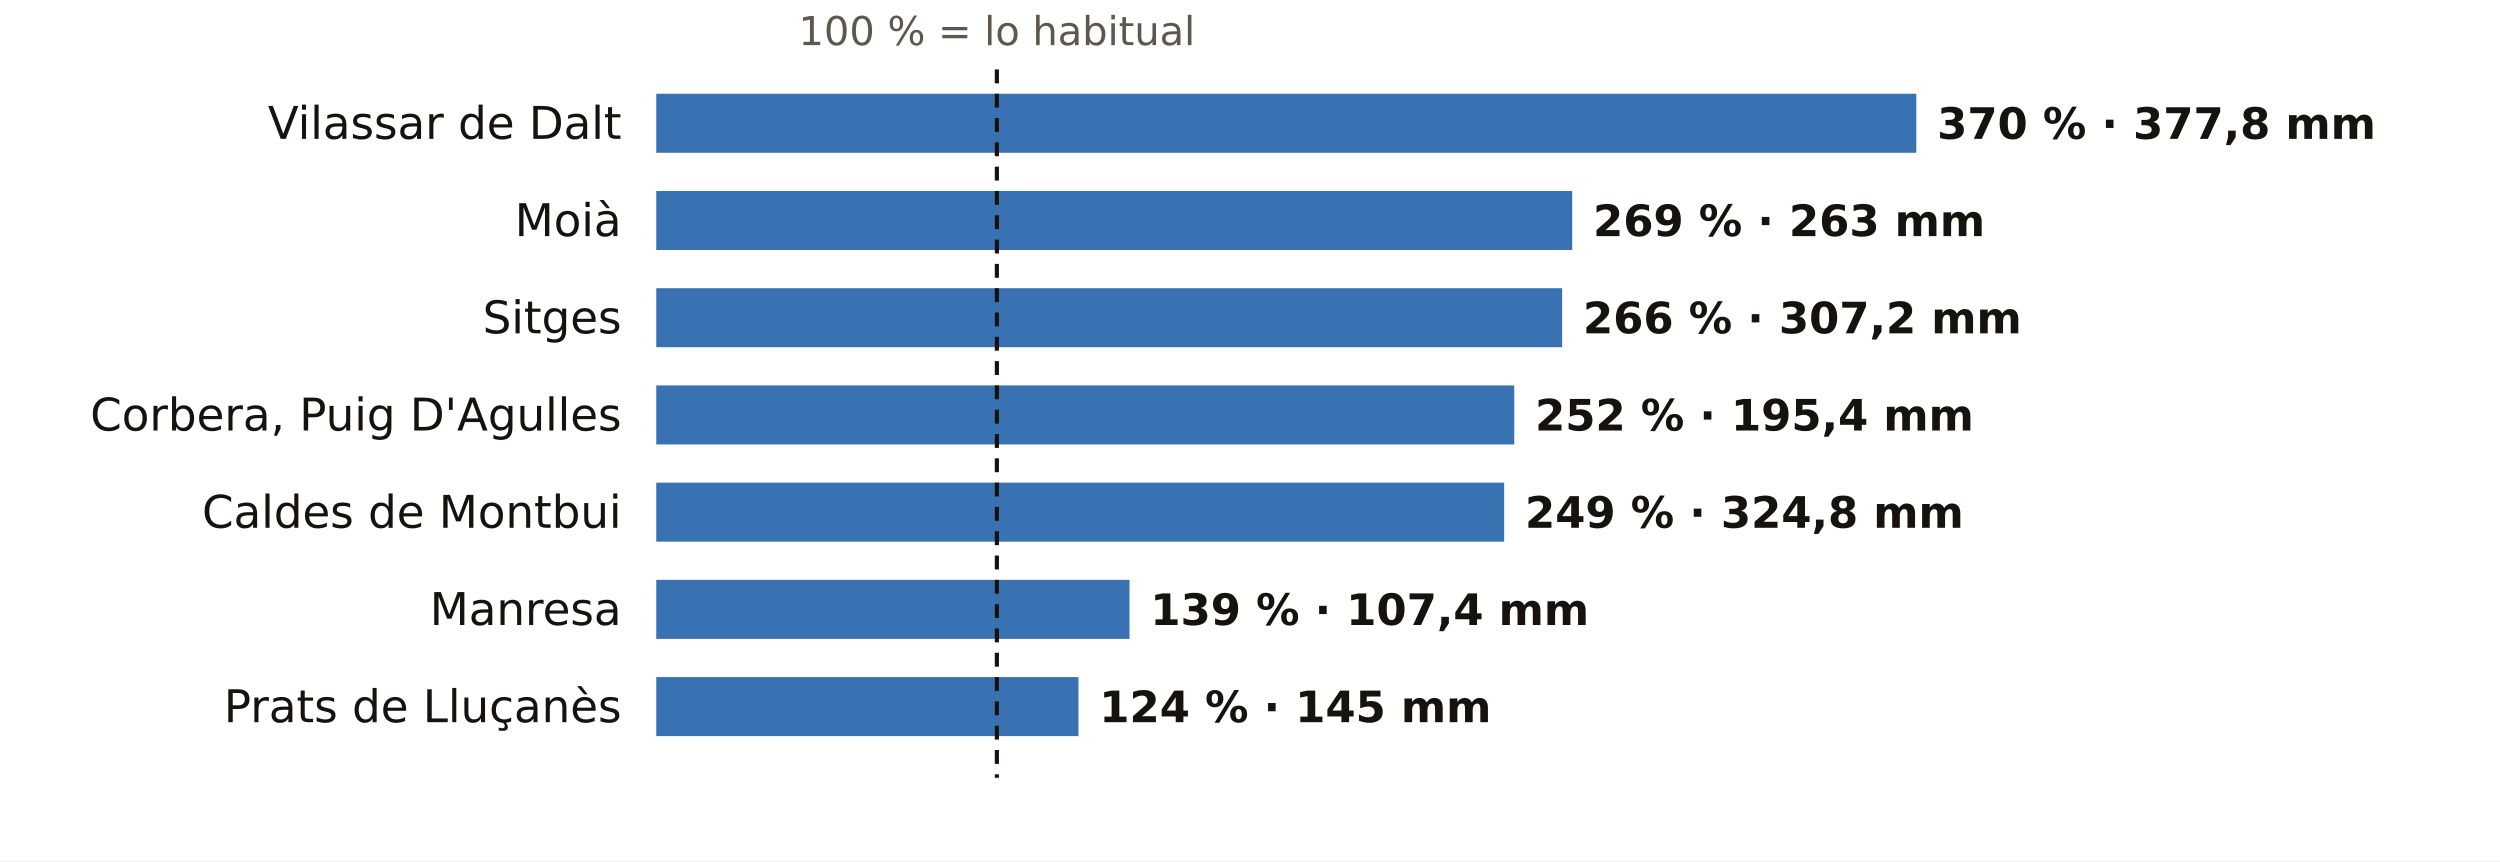
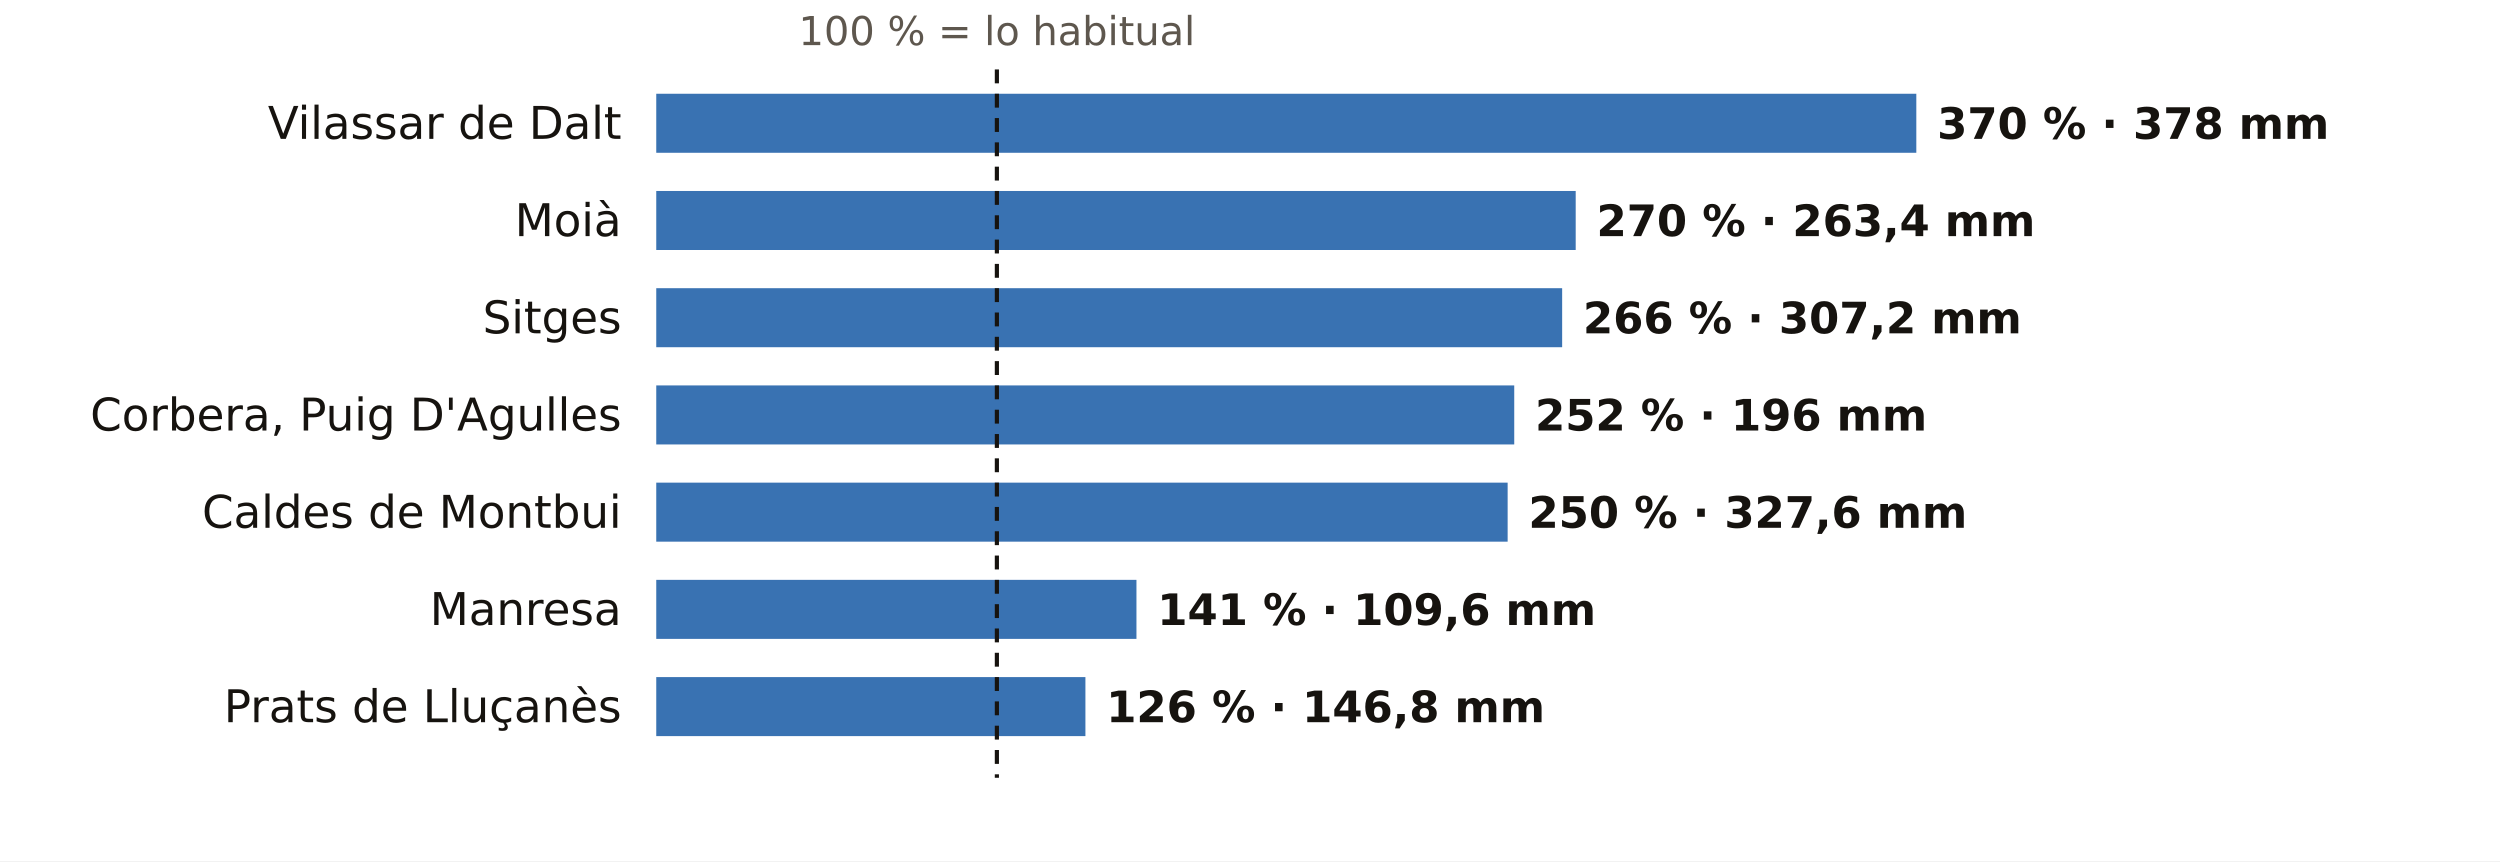
<svg xmlns="http://www.w3.org/2000/svg" viewBox="0 0 720 248" width="720" height="248" role="img" aria-label="El otoño en los pluviómetros de AEMET de Barcelona: % de lo habitual">
  <rect width="720" height="248" fill="#FFFFFF" />
  <text x="287.1" y="13.0" font-size="11.5" fill="#5E574E" text-anchor="middle" font-weight="400" font-family="Public Sans, DejaVu Sans, Arial, sans-serif">100 % = lo habitual</text>
  <text x="179.0" y="40.0" font-size="13" fill="#16130F" text-anchor="end" font-weight="500" font-family="Public Sans, DejaVu Sans, Arial, sans-serif">Vilassar de Dalt</text>
  <rect x="189" y="27" width="362.9" height="17" fill="#1F5FA8" opacity="0.88" />
-   <text x="557.9" y="40.0" font-size="12.5" fill="#16130F" text-anchor="start" font-weight="600" font-family="Public Sans, DejaVu Sans, Arial, sans-serif">370 % · 377,8 mm</text>
+   <text x="557.9" y="40.0" font-size="12.5" fill="#16130F" text-anchor="start" font-weight="600" font-family="Public Sans, DejaVu Sans, Arial, sans-serif">370 % · 378 mm</text>
  <text x="179.0" y="68.0" font-size="13" fill="#16130F" text-anchor="end" font-weight="500" font-family="Public Sans, DejaVu Sans, Arial, sans-serif">Moià</text>
-   <rect x="189" y="55" width="263.8" height="17" fill="#1F5FA8" opacity="0.88" />
-   <text x="458.8" y="68.0" font-size="12.5" fill="#16130F" text-anchor="start" font-weight="600" font-family="Public Sans, DejaVu Sans, Arial, sans-serif">269 % · 263 mm</text>
+   <rect x="189" y="55" width="264.8" height="17" fill="#1F5FA8" opacity="0.88" />
+   <text x="459.8" y="68.0" font-size="12.5" fill="#16130F" text-anchor="start" font-weight="600" font-family="Public Sans, DejaVu Sans, Arial, sans-serif">270 % · 263,4 mm</text>
  <text x="179.0" y="96.0" font-size="13" fill="#16130F" text-anchor="end" font-weight="500" font-family="Public Sans, DejaVu Sans, Arial, sans-serif">Sitges</text>
  <rect x="189" y="83" width="260.9" height="17" fill="#1F5FA8" opacity="0.88" />
  <text x="455.9" y="96.0" font-size="12.5" fill="#16130F" text-anchor="start" font-weight="600" font-family="Public Sans, DejaVu Sans, Arial, sans-serif">266 % · 307,2 mm</text>
  <text x="179.0" y="124.0" font-size="13" fill="#16130F" text-anchor="end" font-weight="500" font-family="Public Sans, DejaVu Sans, Arial, sans-serif">Corbera, Puig D'Agulles</text>
  <rect x="189" y="111" width="247.1" height="17" fill="#1F5FA8" opacity="0.88" />
-   <text x="442.1" y="124.0" font-size="12.5" fill="#16130F" text-anchor="start" font-weight="600" font-family="Public Sans, DejaVu Sans, Arial, sans-serif">252 % · 195,4 mm</text>
+   <text x="442.1" y="124.0" font-size="12.5" fill="#16130F" text-anchor="start" font-weight="600" font-family="Public Sans, DejaVu Sans, Arial, sans-serif">252 % · 196 mm</text>
  <text x="179.0" y="152.0" font-size="13" fill="#16130F" text-anchor="end" font-weight="500" font-family="Public Sans, DejaVu Sans, Arial, sans-serif">Caldes de Montbui</text>
-   <rect x="189" y="139" width="244.2" height="17" fill="#1F5FA8" opacity="0.88" />
-   <text x="439.2" y="152.0" font-size="12.5" fill="#16130F" text-anchor="start" font-weight="600" font-family="Public Sans, DejaVu Sans, Arial, sans-serif">249 % · 324,8 mm</text>
+   <rect x="189" y="139" width="245.2" height="17" fill="#1F5FA8" opacity="0.88" />
+   <text x="440.2" y="152.0" font-size="12.5" fill="#16130F" text-anchor="start" font-weight="600" font-family="Public Sans, DejaVu Sans, Arial, sans-serif">250 % · 327,6 mm</text>
  <text x="179.0" y="180.0" font-size="13" fill="#16130F" text-anchor="end" font-weight="500" font-family="Public Sans, DejaVu Sans, Arial, sans-serif">Manresa</text>
-   <rect x="189" y="167" width="136.3" height="17" fill="#1F5FA8" opacity="0.88" />
-   <text x="331.3" y="180.0" font-size="12.5" fill="#16130F" text-anchor="start" font-weight="600" font-family="Public Sans, DejaVu Sans, Arial, sans-serif">139 % · 107,4 mm</text>
+   <rect x="189" y="167" width="138.3" height="17" fill="#1F5FA8" opacity="0.88" />
+   <text x="333.3" y="180.0" font-size="12.5" fill="#16130F" text-anchor="start" font-weight="600" font-family="Public Sans, DejaVu Sans, Arial, sans-serif">141 % · 109,6 mm</text>
  <text x="179.0" y="208.0" font-size="13" fill="#16130F" text-anchor="end" font-weight="500" font-family="Public Sans, DejaVu Sans, Arial, sans-serif">Prats de Lluçanès</text>
-   <rect x="189" y="195" width="121.6" height="17" fill="#1F5FA8" opacity="0.88" />
-   <text x="316.6" y="208.0" font-size="12.5" fill="#16130F" text-anchor="start" font-weight="600" font-family="Public Sans, DejaVu Sans, Arial, sans-serif">124 % · 145 mm</text>
+   <rect x="189" y="195" width="123.6" height="17" fill="#1F5FA8" opacity="0.88" />
+   <text x="318.6" y="208.0" font-size="12.5" fill="#16130F" text-anchor="start" font-weight="600" font-family="Public Sans, DejaVu Sans, Arial, sans-serif">126 % · 146,8 mm</text>
  <line x1="287.1" x2="287.1" y1="20" y2="224" stroke="#16130F" stroke-width="1.2" stroke-dasharray="4 3" />
</svg>
